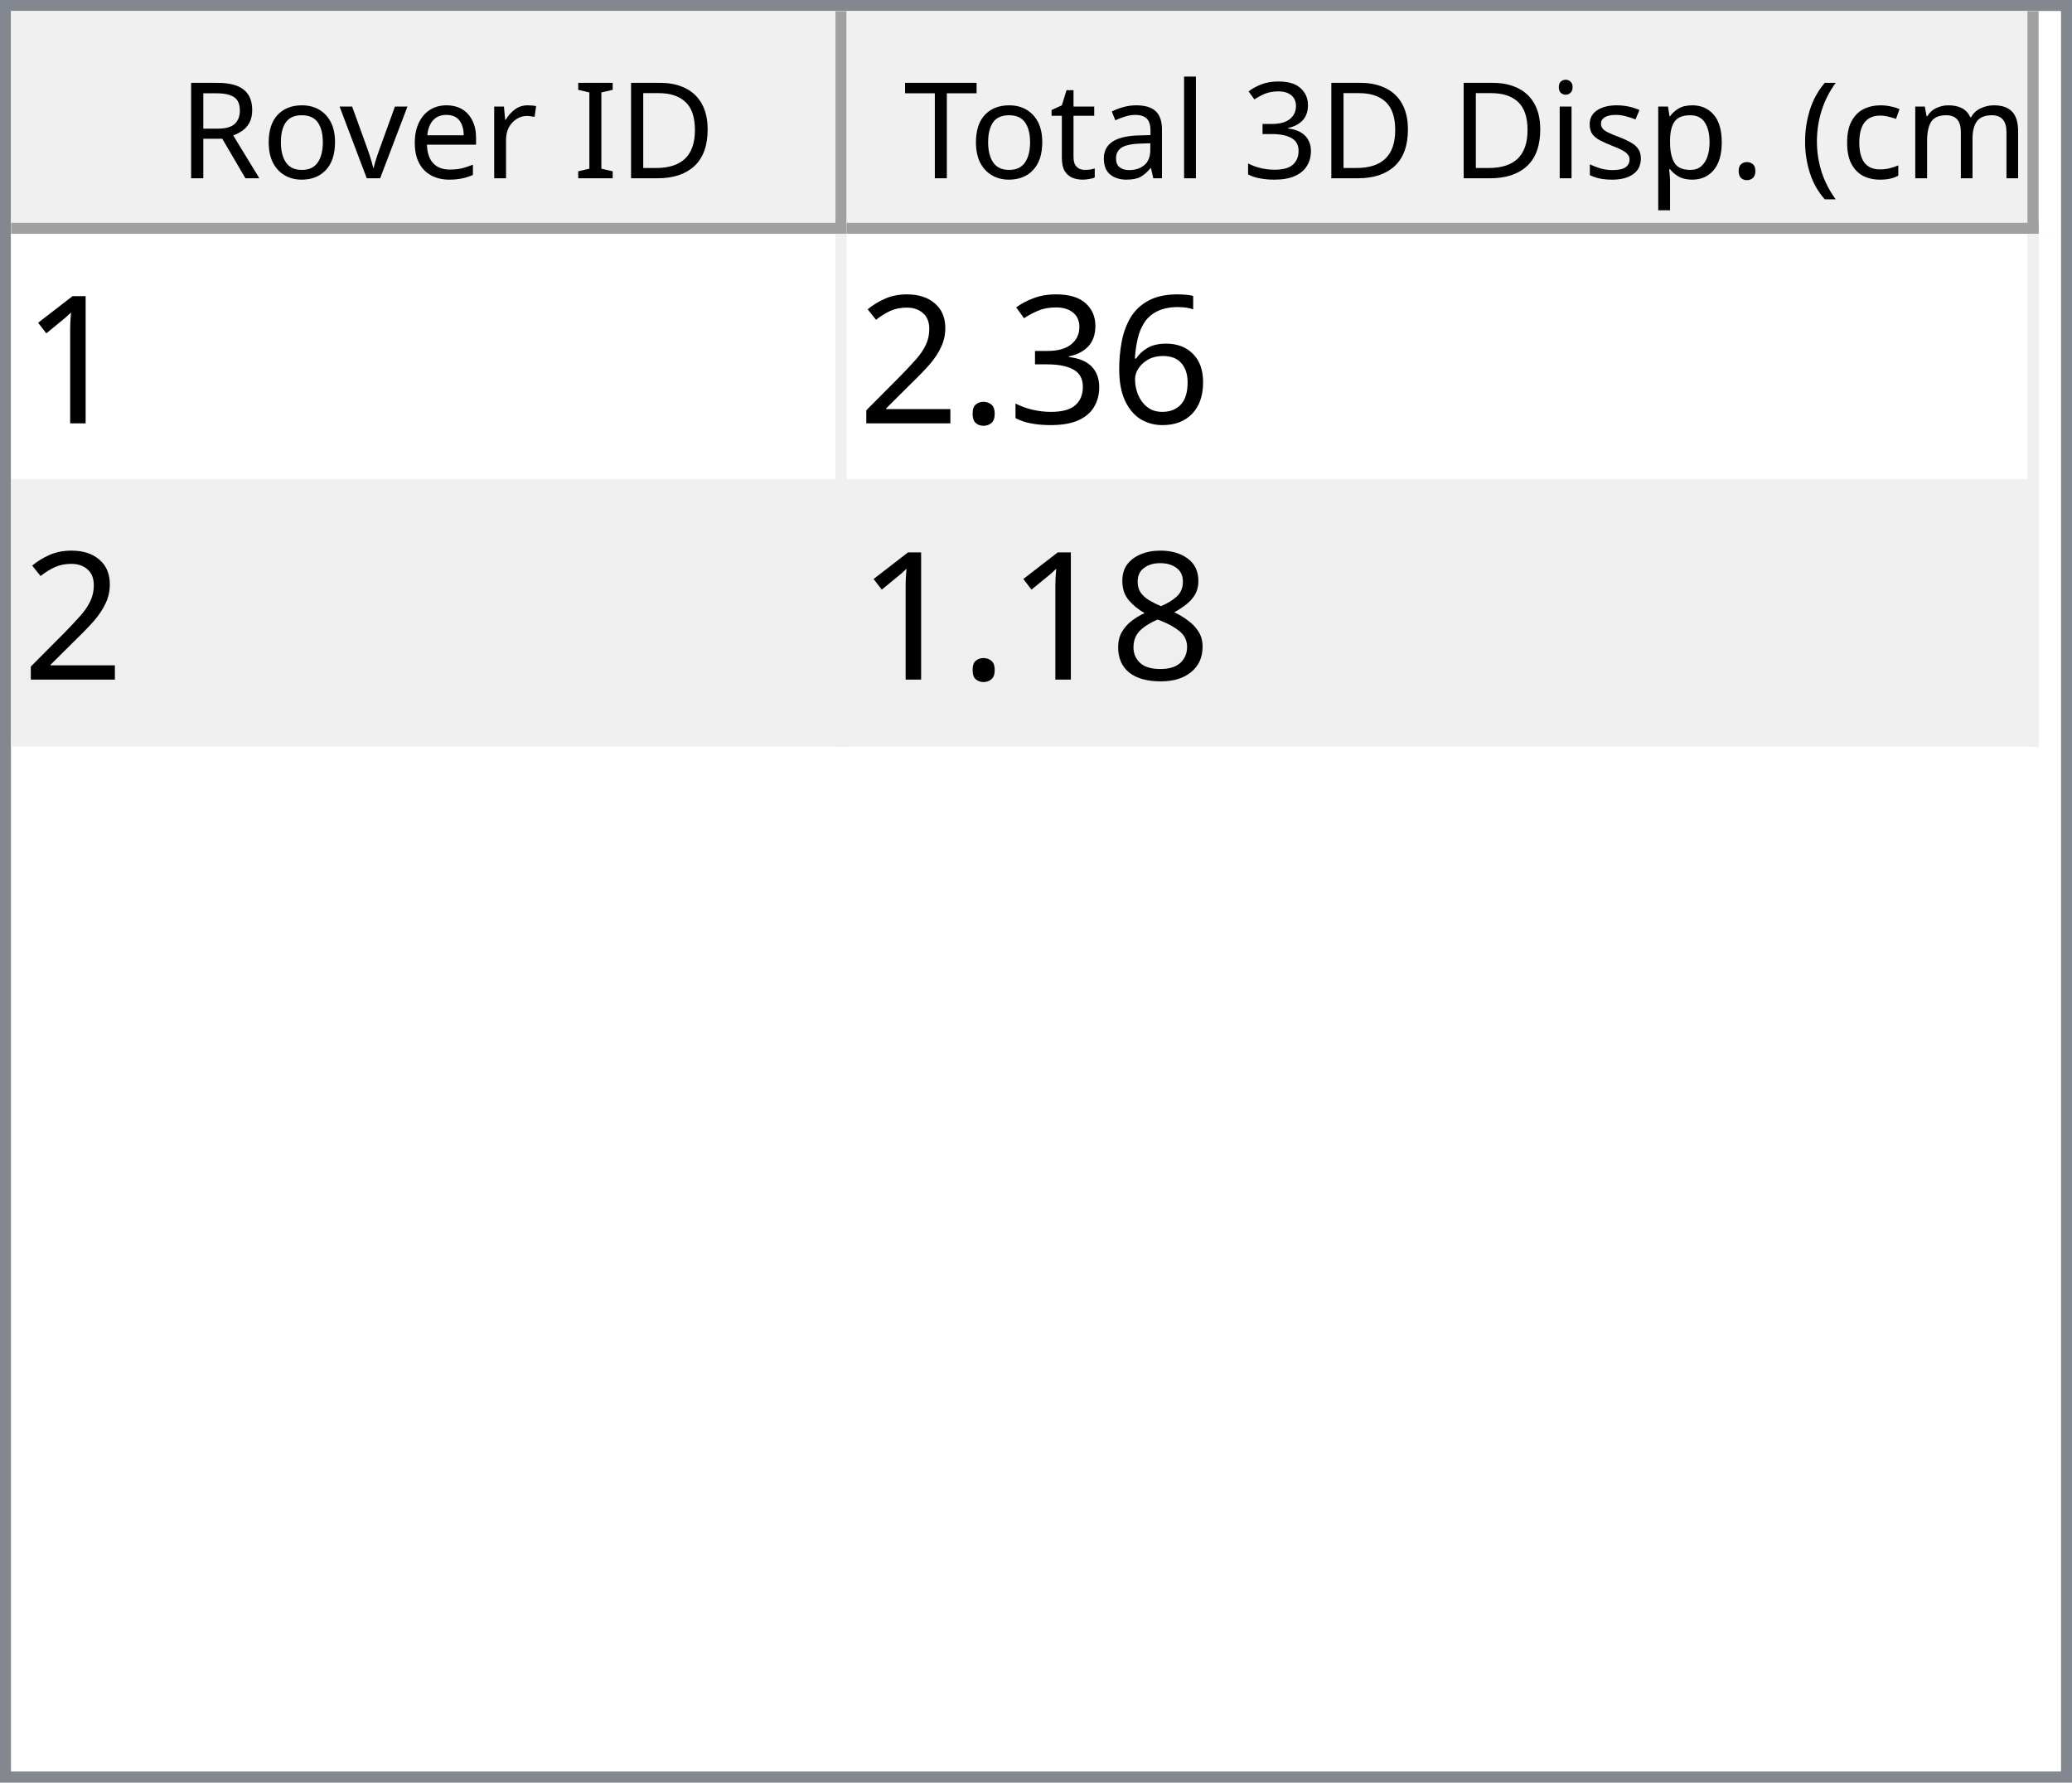
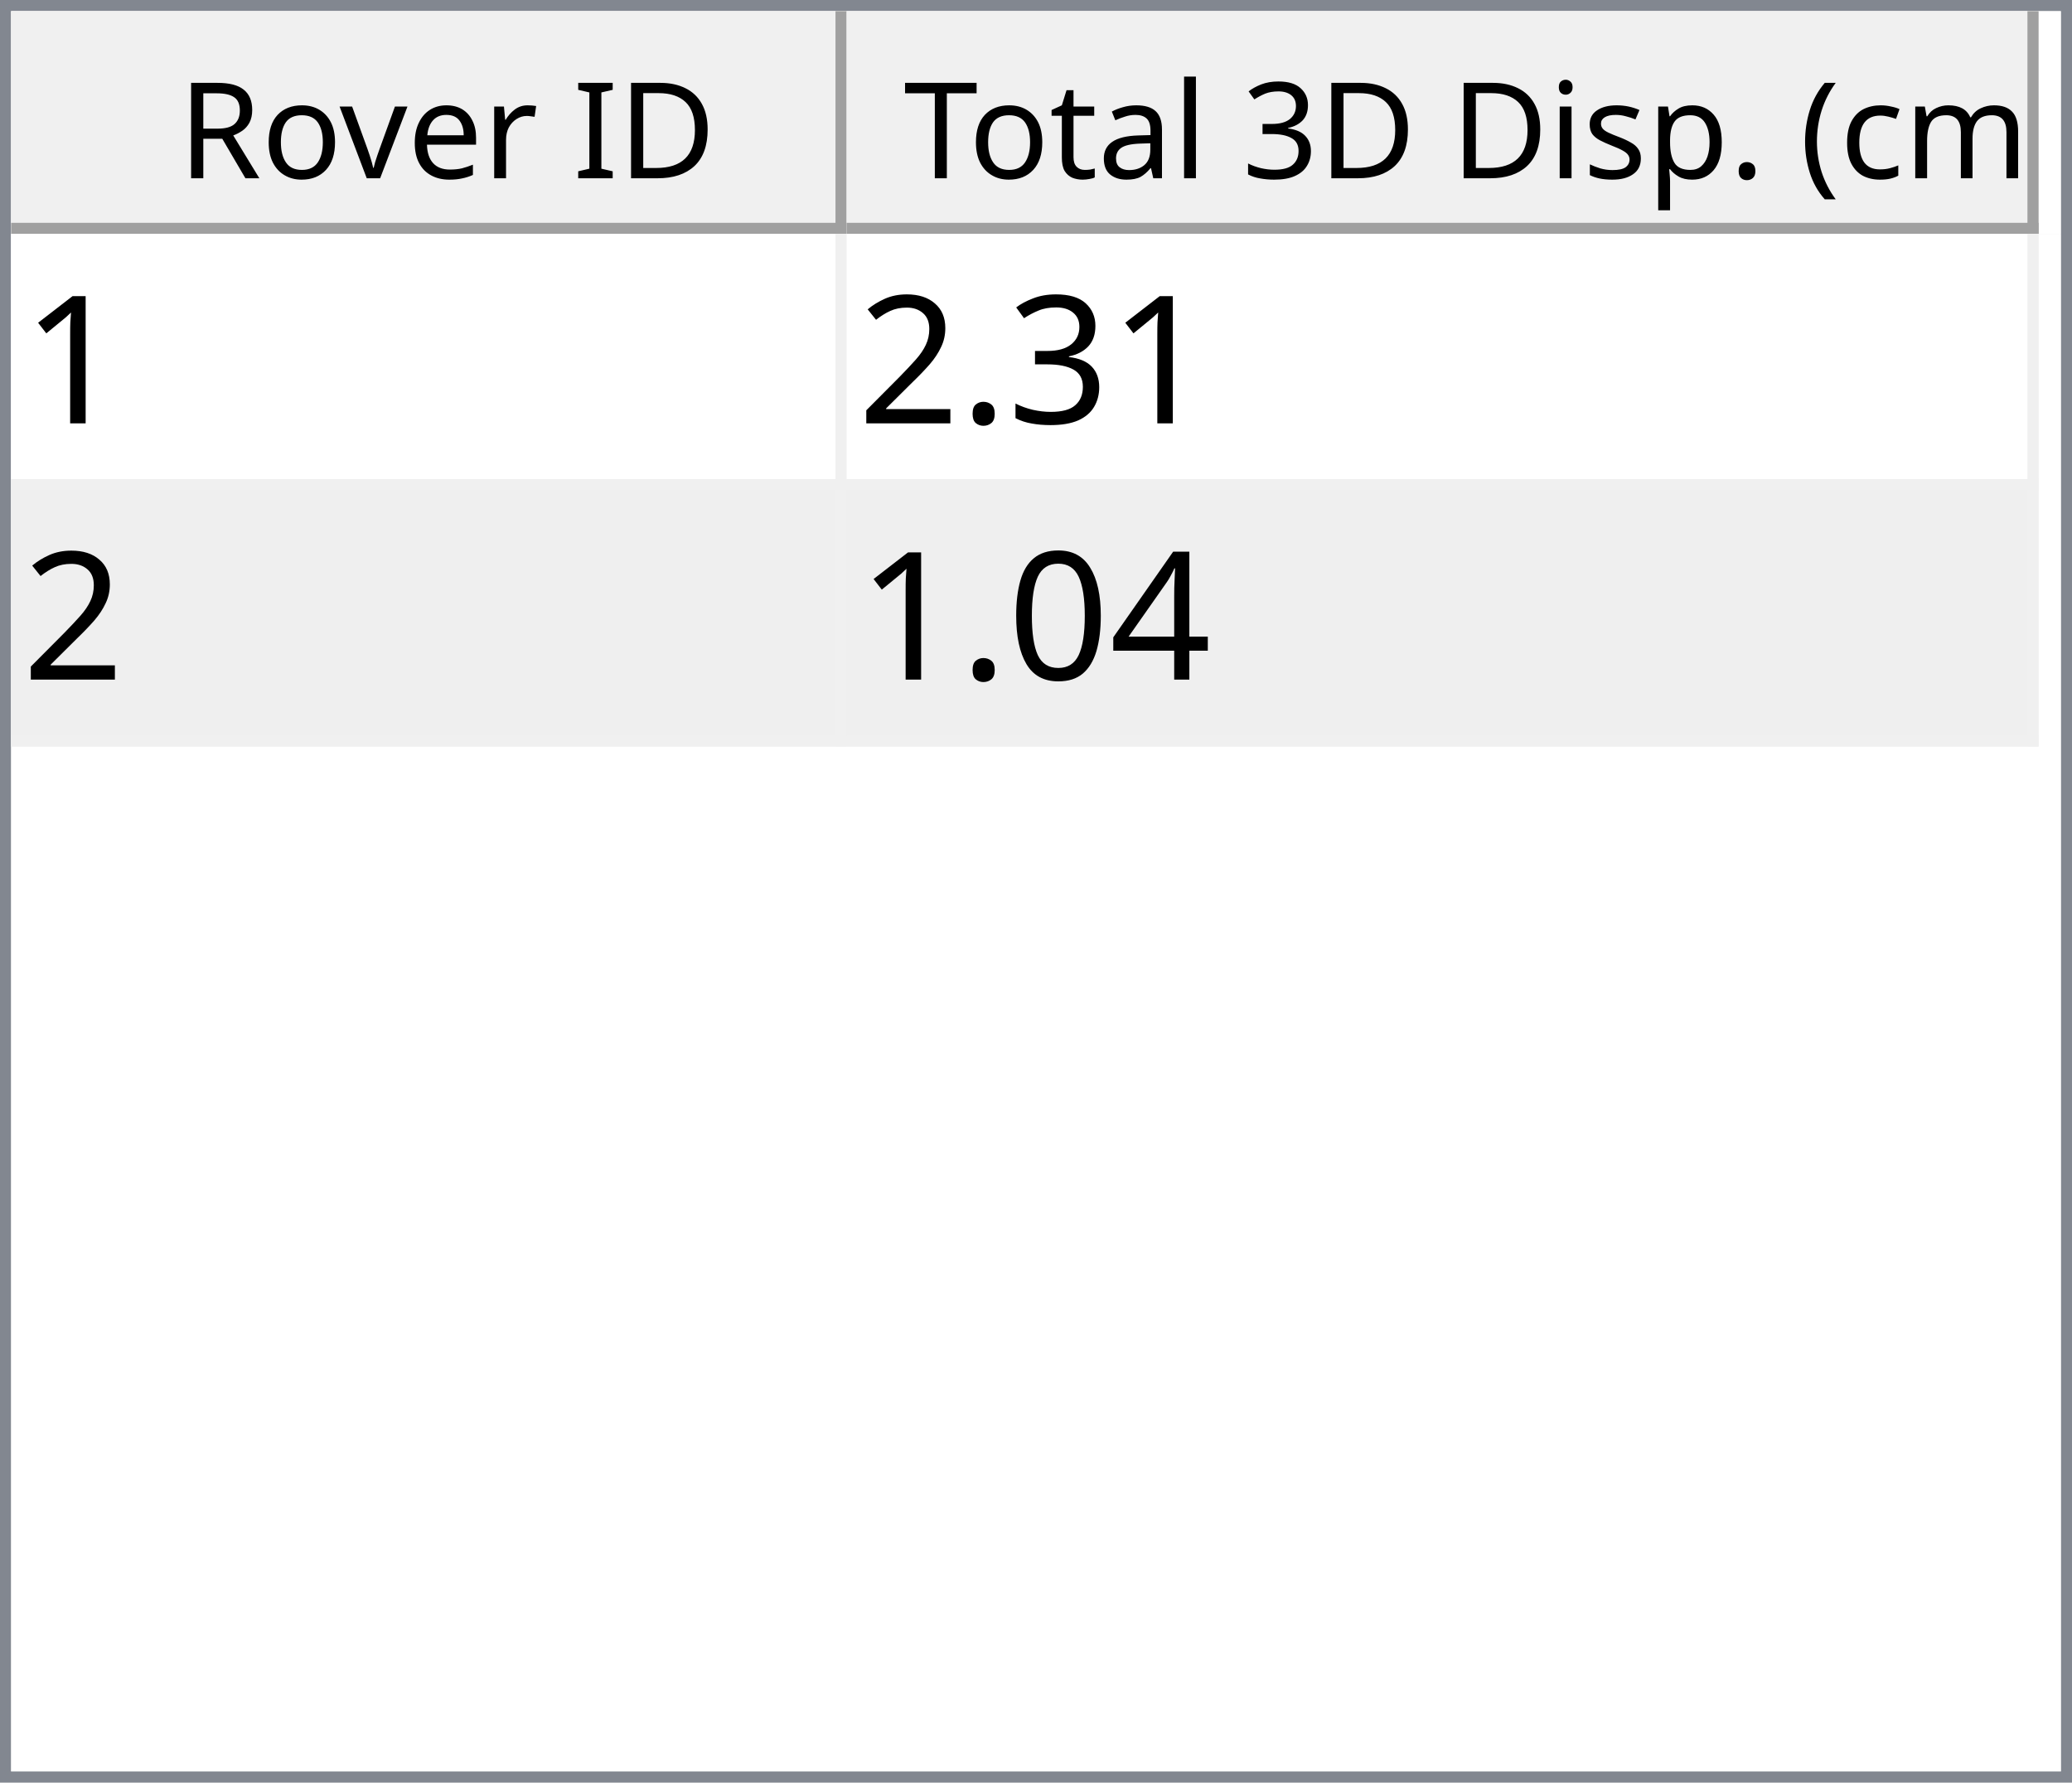
<svg xmlns="http://www.w3.org/2000/svg" style="fill-opacity:1; color-rendering:auto; color-interpolation:auto; text-rendering:auto; stroke:black; stroke-linecap:square; stroke-miterlimit:10; shape-rendering:auto; stroke-opacity:1; fill:black; stroke-dasharray:none; font-weight:normal; stroke-width:1; font-family:'Dialog'; font-style:normal; stroke-linejoin:miter; font-size:12px; stroke-dashoffset:0; image-rendering:auto;" width="186" height="160">
  <defs id="genericDefs" />
  <g>
    <defs id="defs1">
      <clipPath clipPathUnits="userSpaceOnUse" id="clipPath1">
        <path d="M0 0 L186 0 L186 160 L0 160 L0 0 Z" />
      </clipPath>
      <clipPath clipPathUnits="userSpaceOnUse" id="clipPath2">
        <path d="M0 0 L0 160 L186 160 L186 0 Z" />
      </clipPath>
      <clipPath clipPathUnits="userSpaceOnUse" id="clipPath3">
        <path d="M0 0 L0 20 L184 20 L184 0 Z" />
      </clipPath>
      <clipPath clipPathUnits="userSpaceOnUse" id="clipPath4">
        <path d="M0 0 L0 20 L75 20 L75 0 Z" />
      </clipPath>
      <clipPath clipPathUnits="userSpaceOnUse" id="clipPath5">
        <path d="M1 1 L1 19 L74 19 L74 1 Z" />
      </clipPath>
      <clipPath clipPathUnits="userSpaceOnUse" id="clipPath6">
        <path d="M0 0 L0 18 L73 18 L73 0 Z" />
      </clipPath>
      <clipPath clipPathUnits="userSpaceOnUse" id="clipPath7">
        <path d="M-0.5 -0.5 L-0.5 19.5 L74.5 19.5 L74.5 -0.5 Z" />
      </clipPath>
      <clipPath clipPathUnits="userSpaceOnUse" id="clipPath8">
        <path d="M0 0 L0 20 L107 20 L107 0 Z" />
      </clipPath>
      <clipPath clipPathUnits="userSpaceOnUse" id="clipPath9">
        <path d="M1 1 L1 19 L106 19 L106 1 Z" />
      </clipPath>
      <clipPath clipPathUnits="userSpaceOnUse" id="clipPath10">
        <path d="M0 0 L0 18 L105 18 L105 0 Z" />
      </clipPath>
      <clipPath clipPathUnits="userSpaceOnUse" id="clipPath11">
        <path d="M-0.5 -0.5 L-0.5 19.5 L106.5 19.5 L106.5 -0.5 Z" />
      </clipPath>
      <clipPath clipPathUnits="userSpaceOnUse" id="clipPath12">
        <path d="M0 0 L0 138 L184 138 L184 0 Z" />
      </clipPath>
      <clipPath clipPathUnits="userSpaceOnUse" id="clipPath13">
        <path d="M0 0 L0 46 L182 46 L182 0 Z" />
      </clipPath>
      <clipPath clipPathUnits="userSpaceOnUse" id="clipPath14">
        <path d="M-0.5 -0.5 L-0.5 45.5 L181.5 45.5 L181.5 -0.5 Z" />
      </clipPath>
      <clipPath clipPathUnits="userSpaceOnUse" id="clipPath15">
        <path d="M0 0 L0 22 L74 22 L74 0 Z" />
      </clipPath>
      <clipPath clipPathUnits="userSpaceOnUse" id="clipPath16">
        <path d="M0 0 L0 22 L106 22 L106 0 Z" />
      </clipPath>
      <font horiz-adv-x="64.551" id="font1">
        <font-face ascent="107.91" descent="25.098" units-per-em="100" style="font-style:normal; font-family:Segoe UI; font-weight:normal;" />
        <missing-glyph horiz-adv-x="64.551" d="M8.109 0 L8.109 68.266 L56.453 68.266 L56.453 0 L8.109 0 ZM15.328 7.234 L49.219 7.234 L49.219 61.031 L15.328 61.031 L15.328 7.234 Z" />
        <glyph unicode="D" horiz-adv-x="70.117" d="M9.188 0 L9.188 70.016 L28.516 70.016 Q65.531 70.016 65.531 35.891 Q65.531 19.672 55.25 9.836 Q44.969 0 27.734 0 L9.188 0 ZM17.391 62.594 L17.391 7.422 L27.828 7.422 Q41.609 7.422 49.273 14.797 Q56.938 22.172 56.938 35.688 Q56.938 62.594 28.328 62.594 L17.391 62.594 Z" />
        <glyph unicode="I" horiz-adv-x="26.611" d="M17.391 0 L9.188 0 L9.188 70.016 L17.391 70.016 L17.391 0 Z" />
        <glyph unicode=" " horiz-adv-x="27.393" d="" />
        <glyph unicode="r" horiz-adv-x="34.766" d="M34.188 41.891 Q32.078 43.5 28.125 43.5 Q23 43.5 19.555 38.672 Q16.109 33.844 16.109 25.484 L16.109 0 L8.109 0 L8.109 50 L16.109 50 L16.109 39.703 L16.312 39.703 Q18.016 44.969 21.531 47.922 Q25.047 50.875 29.391 50.875 Q32.516 50.875 34.188 50.203 L34.188 41.891 Z" />
        <glyph unicode="e" horiz-adv-x="52.295" d="M48.297 23 L12.984 23 Q13.188 14.656 17.484 10.109 Q21.781 5.562 29.297 5.562 Q37.75 5.562 44.828 11.141 L44.828 3.609 Q38.234 -1.172 27.391 -1.172 Q16.797 -1.172 10.742 5.641 Q4.688 12.453 4.688 24.812 Q4.688 36.469 11.305 43.82 Q17.922 51.172 27.734 51.172 Q37.547 51.172 42.922 44.828 Q48.297 38.484 48.297 27.203 L48.297 23 ZM40.094 29.781 Q40.047 36.719 36.75 40.578 Q33.453 44.438 27.594 44.438 Q21.922 44.438 17.969 40.383 Q14.016 36.328 13.094 29.781 L40.094 29.781 Z" />
        <glyph unicode="v" horiz-adv-x="47.9" d="M47.406 50 L27.484 0 L19.625 0 L0.688 50 L9.469 50 L22.172 13.672 Q23.578 9.672 23.922 6.688 L24.125 6.688 Q24.609 10.453 25.688 13.484 L38.969 50 L47.406 50 Z" />
        <glyph unicode="o" horiz-adv-x="58.594" d="M29 -1.172 Q17.922 -1.172 11.305 5.836 Q4.688 12.844 4.688 24.422 Q4.688 37.016 11.57 44.094 Q18.453 51.172 30.172 51.172 Q41.359 51.172 47.633 44.289 Q53.906 37.406 53.906 25.203 Q53.906 13.234 47.141 6.031 Q40.375 -1.172 29 -1.172 ZM29.594 44.438 Q21.875 44.438 17.383 39.188 Q12.891 33.938 12.891 24.703 Q12.891 15.828 17.43 10.695 Q21.969 5.562 29.594 5.562 Q37.359 5.562 41.531 10.594 Q45.703 15.625 45.703 24.906 Q45.703 34.281 41.531 39.359 Q37.359 44.438 29.594 44.438 Z" />
        <glyph unicode="R" horiz-adv-x="59.814" d="M59.375 0 L49.609 0 L37.891 19.625 Q36.281 22.359 34.766 24.289 Q33.25 26.219 31.664 27.438 Q30.078 28.656 28.25 29.219 Q26.422 29.781 24.125 29.781 L17.391 29.781 L17.391 0 L9.188 0 L9.188 70.016 L30.078 70.016 Q34.672 70.016 38.555 68.867 Q42.438 67.719 45.289 65.375 Q48.141 63.031 49.758 59.547 Q51.375 56.062 51.375 51.375 Q51.375 47.703 50.273 44.656 Q49.172 41.609 47.148 39.211 Q45.125 36.812 42.266 35.133 Q39.406 33.453 35.844 32.516 L35.844 32.328 Q37.594 31.547 38.891 30.547 Q40.188 29.547 41.359 28.18 Q42.531 26.812 43.68 25.078 Q44.828 23.344 46.234 21.047 L59.375 0 ZM17.391 62.594 L17.391 37.203 L28.516 37.203 Q31.594 37.203 34.203 38.133 Q36.812 39.062 38.719 40.797 Q40.625 42.531 41.703 45.047 Q42.781 47.562 42.781 50.688 Q42.781 56.297 39.141 59.445 Q35.5 62.594 28.609 62.594 L17.391 62.594 Z" />
        <glyph unicode=")" horiz-adv-x="30.176" d="M8.297 -15.922 L1.172 -15.922 Q16.406 2.344 16.406 26.812 Q16.406 51.469 1.078 70.016 L8.297 70.016 Q23.531 52.156 23.531 26.703 Q23.531 1.375 8.297 -15.922 Z" />
        <glyph unicode="m" horiz-adv-x="86.133" d="M79.109 0 L71.094 0 L71.094 28.719 Q71.094 37.016 68.531 40.727 Q65.969 44.438 59.906 44.438 Q54.781 44.438 51.195 39.75 Q47.609 35.062 47.609 28.516 L47.609 0 L39.594 0 L39.594 29.688 Q39.594 44.438 28.219 44.438 Q22.953 44.438 19.531 40.016 Q16.109 35.594 16.109 28.516 L16.109 0 L8.109 0 L8.109 50 L16.109 50 L16.109 42.094 L16.312 42.094 Q21.625 51.172 31.844 51.172 Q36.969 51.172 40.773 48.312 Q44.578 45.453 46 40.828 Q51.562 51.172 62.594 51.172 Q79.109 51.172 79.109 30.812 L79.109 0 Z" />
        <glyph unicode="c" horiz-adv-x="46.191" d="M42.188 2.297 Q36.422 -1.172 28.516 -1.172 Q17.828 -1.172 11.258 5.789 Q4.688 12.75 4.688 23.828 Q4.688 36.188 11.766 43.68 Q18.844 51.172 30.672 51.172 Q37.25 51.172 42.281 48.734 L42.281 40.531 Q36.719 44.438 30.375 44.438 Q22.703 44.438 17.797 38.945 Q12.891 33.453 12.891 24.516 Q12.891 15.719 17.508 10.641 Q22.125 5.562 29.891 5.562 Q36.422 5.562 42.188 9.906 L42.188 2.297 Z" />
        <glyph unicode="(" horiz-adv-x="30.176" d="M29.109 -15.922 L21.969 -15.922 Q6.844 1.375 6.844 26.703 Q6.844 52.156 21.969 70.016 L29.203 70.016 Q13.875 51.469 13.875 26.812 Q13.875 2.344 29.109 -15.922 Z" />
        <glyph unicode="." horiz-adv-x="21.68" d="M10.891 -1.078 Q8.641 -1.078 7.055 0.539 Q5.469 2.156 5.469 4.391 Q5.469 6.641 7.055 8.273 Q8.641 9.906 10.891 9.906 Q13.188 9.906 14.797 8.273 Q16.406 6.641 16.406 4.391 Q16.406 2.156 14.797 0.539 Q13.188 -1.078 10.891 -1.078 Z" />
        <glyph unicode="p" horiz-adv-x="58.789" d="M16.312 7.234 L16.109 7.234 L16.109 -23 L8.109 -23 L8.109 50 L16.109 50 L16.109 41.219 L16.312 41.219 Q22.219 51.172 33.594 51.172 Q43.266 51.172 48.688 44.461 Q54.109 37.75 54.109 26.469 Q54.109 13.922 48 6.375 Q41.891 -1.172 31.297 -1.172 Q21.578 -1.172 16.312 7.234 ZM16.109 27.391 L16.109 20.406 Q16.109 14.203 20.141 9.883 Q24.172 5.562 30.375 5.562 Q37.641 5.562 41.773 11.133 Q45.906 16.703 45.906 26.609 Q45.906 34.969 42.047 39.703 Q38.188 44.438 31.594 44.438 Q24.609 44.438 20.359 39.578 Q16.109 34.719 16.109 27.391 Z" />
        <glyph unicode="s" horiz-adv-x="42.432" d="M5.078 1.812 L5.078 10.406 Q11.625 5.562 19.484 5.562 Q30.031 5.562 30.031 12.594 Q30.031 14.594 29.125 15.992 Q28.219 17.391 26.68 18.461 Q25.141 19.531 23.07 20.383 Q21 21.234 18.609 22.172 Q15.281 23.484 12.766 24.828 Q10.25 26.172 8.57 27.859 Q6.891 29.547 6.031 31.695 Q5.172 33.844 5.172 36.719 Q5.172 40.234 6.789 42.945 Q8.406 45.656 11.086 47.484 Q13.766 49.312 17.211 50.242 Q20.656 51.172 24.312 51.172 Q30.812 51.172 35.938 48.922 L35.938 40.828 Q30.422 44.438 23.25 44.438 Q21 44.438 19.195 43.922 Q17.391 43.406 16.094 42.477 Q14.797 41.547 14.086 40.258 Q13.375 38.969 13.375 37.406 Q13.375 35.453 14.086 34.133 Q14.797 32.812 16.164 31.789 Q17.531 30.766 19.484 29.938 Q21.438 29.109 23.922 28.125 Q27.25 26.859 29.883 25.516 Q32.516 24.172 34.375 22.484 Q36.234 20.797 37.234 18.602 Q38.234 16.406 38.234 13.375 Q38.234 9.672 36.602 6.938 Q34.969 4.203 32.234 2.398 Q29.5 0.594 25.93 -0.289 Q22.359 -1.172 18.453 -1.172 Q10.75 -1.172 5.078 1.812 Z" />
        <glyph unicode="i" horiz-adv-x="24.219" d="M12.203 62.703 Q10.062 62.703 8.547 64.164 Q7.031 65.625 7.031 67.875 Q7.031 70.125 8.547 71.609 Q10.062 73.094 12.203 73.094 Q14.406 73.094 15.945 71.609 Q17.484 70.125 17.484 67.875 Q17.484 65.719 15.945 64.211 Q14.406 62.703 12.203 62.703 ZM16.109 0 L8.109 0 L8.109 50 L16.109 50 L16.109 0 Z" />
        <glyph unicode="3" horiz-adv-x="53.906" d="M46.531 19.828 Q46.531 15.094 44.75 11.211 Q42.969 7.328 39.719 4.57 Q36.469 1.812 31.93 0.297 Q27.391 -1.219 21.922 -1.219 Q11.922 -1.219 6 2.594 L6 11.188 Q13.094 5.609 22.219 5.609 Q25.875 5.609 28.828 6.539 Q31.781 7.469 33.906 9.227 Q36.031 10.984 37.18 13.477 Q38.328 15.969 38.328 19.094 Q38.328 32.812 18.797 32.812 L12.984 32.812 L12.984 39.594 L18.5 39.594 Q35.797 39.594 35.797 52.484 Q35.797 64.406 22.609 64.406 Q15.188 64.406 8.688 59.422 L8.688 67.188 Q15.375 71.188 24.609 71.188 Q29 71.188 32.57 69.969 Q36.141 68.75 38.68 66.555 Q41.219 64.359 42.609 61.281 Q44 58.203 44 54.5 Q44 40.672 30.031 36.719 L30.031 36.531 Q33.594 36.141 36.625 34.797 Q39.656 33.453 41.852 31.305 Q44.047 29.156 45.289 26.25 Q46.531 23.344 46.531 19.828 Z" />
        <glyph unicode="l" horiz-adv-x="24.219" d="M16.109 0 L8.109 0 L8.109 74.031 L16.109 74.031 L16.109 0 Z" />
        <glyph unicode="a" horiz-adv-x="50.879" d="M43.891 0 L35.891 0 L35.891 7.812 L35.688 7.812 Q30.469 -1.172 20.312 -1.172 Q12.844 -1.172 8.617 2.781 Q4.391 6.734 4.391 13.281 Q4.391 27.297 20.906 29.594 L35.891 31.688 Q35.891 44.438 25.594 44.438 Q16.547 44.438 9.281 38.281 L9.281 46.484 Q16.656 51.172 26.266 51.172 Q43.891 51.172 43.891 32.516 L43.891 0 ZM35.891 25.297 L23.828 23.641 Q18.266 22.859 15.43 20.875 Q12.594 18.891 12.594 13.875 Q12.594 10.203 15.211 7.883 Q17.828 5.562 22.172 5.562 Q28.125 5.562 32.008 9.742 Q35.891 13.922 35.891 20.312 L35.891 25.297 Z" />
        <glyph unicode="t" horiz-adv-x="33.887" d="M31.297 0.484 Q28.469 -1.078 23.828 -1.078 Q10.688 -1.078 10.688 13.578 L10.688 43.172 L2.094 43.172 L2.094 50 L10.688 50 L10.688 62.203 L18.703 64.797 L18.703 50 L31.297 50 L31.297 43.172 L18.703 43.172 L18.703 14.984 Q18.703 9.969 20.414 7.82 Q22.125 5.672 26.078 5.672 Q29.109 5.672 31.297 7.328 L31.297 0.484 Z" />
        <glyph unicode="T" horiz-adv-x="52.393" d="M50.594 62.594 L30.375 62.594 L30.375 0 L22.172 0 L22.172 62.594 L2 62.594 L2 70.016 L50.594 70.016 L50.594 62.594 Z" />
      </font>
      <font horiz-adv-x="75.0" id="font2">
        <font-face ascent="100.537" descent="21.973" units-per-em="100" style="font-style:normal; font-family:sans-serif; font-weight:normal;" />
        <missing-glyph horiz-adv-x="75.0" d="M12.5 0 L12.5 62.5 L62.5 62.5 L62.5 0 L12.5 0 ZM14.062 1.562 L60.938 1.562 L60.938 60.938 L14.062 60.938 L14.062 1.562 Z" />
        <glyph unicode="1" horiz-adv-x="55.615" d="M37.25 0 L28.469 0 L28.469 56 Q25.297 52.984 20.141 49.953 Q14.984 46.922 10.891 45.406 L10.891 53.906 Q18.266 57.375 23.781 62.305 Q29.297 67.234 31.594 71.875 L37.25 71.875 L37.25 0 Z" />
-         <glyph unicode="6" horiz-adv-x="55.615" d="M49.75 54.047 L41.016 53.375 Q39.844 58.547 37.703 60.891 Q34.125 64.656 28.906 64.656 Q24.703 64.656 21.531 62.312 Q17.391 59.281 14.992 53.469 Q12.594 47.656 12.5 36.922 Q15.672 41.75 20.266 44.094 Q24.859 46.438 29.891 46.438 Q38.672 46.438 44.852 39.969 Q51.031 33.5 51.031 23.25 Q51.031 16.5 48.125 10.719 Q45.219 4.938 40.141 1.859 Q35.062 -1.219 28.609 -1.219 Q17.625 -1.219 10.695 6.859 Q3.766 14.938 3.766 33.5 Q3.766 54.25 11.422 63.672 Q18.109 71.875 29.438 71.875 Q37.891 71.875 43.289 67.141 Q48.688 62.406 49.75 54.047 ZM13.875 23.188 Q13.875 18.656 15.797 14.508 Q17.719 10.359 21.188 8.18 Q24.656 6 28.469 6 Q34.031 6 38.039 10.492 Q42.047 14.984 42.047 22.703 Q42.047 30.125 38.086 34.398 Q34.125 38.672 28.125 38.672 Q22.172 38.672 18.023 34.398 Q13.875 30.125 13.875 23.188 Z" />
        <glyph unicode="3" horiz-adv-x="55.615" d="M4.203 18.891 L12.984 20.062 Q14.5 12.594 18.141 9.297 Q21.781 6 27 6 Q33.203 6 37.477 10.297 Q41.75 14.594 41.75 20.953 Q41.75 27 37.797 30.93 Q33.844 34.859 27.734 34.859 Q25.25 34.859 21.531 33.891 L22.516 41.609 Q23.391 41.5 23.922 41.5 Q29.547 41.5 34.039 44.43 Q38.531 47.359 38.531 53.469 Q38.531 58.297 35.258 61.477 Q31.984 64.656 26.812 64.656 Q21.688 64.656 18.266 61.43 Q14.844 58.203 13.875 51.766 L5.078 53.328 Q6.688 62.156 12.398 67.016 Q18.109 71.875 26.609 71.875 Q32.469 71.875 37.398 69.359 Q42.328 66.844 44.945 62.5 Q47.562 58.156 47.562 53.266 Q47.562 48.641 45.07 44.828 Q42.578 41.016 37.703 38.766 Q44.047 37.312 47.562 32.695 Q51.078 28.078 51.078 21.141 Q51.078 11.766 44.242 5.25 Q37.406 -1.266 26.953 -1.266 Q17.531 -1.266 11.305 4.352 Q5.078 9.969 4.203 18.891 Z" />
        <glyph unicode="." horiz-adv-x="27.783" d="M9.078 0 L9.078 10.016 L19.094 10.016 L19.094 0 L9.078 0 Z" />
        <glyph unicode="2" horiz-adv-x="55.615" d="M50.344 8.453 L50.344 0 L3.031 0 Q2.938 3.172 4.047 6.109 Q5.859 10.938 9.836 15.625 Q13.812 20.312 21.344 26.469 Q33.016 36.031 37.117 41.625 Q41.219 47.219 41.219 52.203 Q41.219 57.422 37.477 61.008 Q33.734 64.594 27.734 64.594 Q21.391 64.594 17.578 60.789 Q13.766 56.984 13.719 50.25 L4.688 51.172 Q5.609 61.281 11.664 66.578 Q17.719 71.875 27.938 71.875 Q38.234 71.875 44.242 66.164 Q50.25 60.453 50.25 52 Q50.25 47.703 48.492 43.555 Q46.734 39.406 42.656 34.812 Q38.578 30.219 29.109 22.219 Q21.188 15.578 18.945 13.211 Q16.703 10.844 15.234 8.453 L50.344 8.453 Z" />
-         <glyph unicode="8" horiz-adv-x="55.615" d="M17.672 38.812 Q12.203 40.828 9.57 44.539 Q6.938 48.25 6.938 53.422 Q6.938 61.234 12.555 66.555 Q18.172 71.875 27.484 71.875 Q36.859 71.875 42.578 66.43 Q48.297 60.984 48.297 53.172 Q48.297 48.188 45.68 44.508 Q43.062 40.828 37.75 38.812 Q44.344 36.672 47.781 31.883 Q51.219 27.094 51.219 20.453 Q51.219 11.281 44.727 5.031 Q38.234 -1.219 27.641 -1.219 Q17.047 -1.219 10.547 5.055 Q4.047 11.328 4.047 20.703 Q4.047 27.688 7.594 32.398 Q11.141 37.109 17.672 38.812 ZM15.922 53.719 Q15.922 48.641 19.195 45.414 Q22.469 42.188 27.688 42.188 Q32.766 42.188 36.016 45.383 Q39.266 48.578 39.266 53.219 Q39.266 58.062 35.914 61.359 Q32.562 64.656 27.594 64.656 Q22.562 64.656 19.242 61.43 Q15.922 58.203 15.922 53.719 ZM13.094 20.656 Q13.094 16.891 14.875 13.375 Q16.656 9.859 20.172 7.93 Q23.688 6 27.734 6 Q34.031 6 38.133 10.055 Q42.234 14.109 42.234 20.359 Q42.234 26.703 38.016 30.859 Q33.797 35.016 27.438 35.016 Q21.234 35.016 17.164 30.914 Q13.094 26.812 13.094 20.656 Z" />
+         <glyph unicode="4" horiz-adv-x="55.615" d="M32.328 0 L32.328 17.141 L1.266 17.141 L1.266 25.203 L33.938 71.578 L41.109 71.578 L41.109 25.203 L50.781 25.203 L50.781 17.141 L41.109 17.141 L41.109 0 L32.328 0 ZM32.328 25.203 L32.328 57.469 L9.906 25.203 L32.328 25.203 Z" />
+         <glyph unicode="0" horiz-adv-x="55.615" d="M4.156 35.297 Q4.156 48 6.766 55.742 Q9.375 63.484 14.523 67.68 Q19.672 71.875 27.484 71.875 Q33.25 71.875 37.594 69.555 Q41.938 67.234 44.773 62.867 Q47.609 58.5 49.219 52.227 Q50.828 45.953 50.828 35.297 Q50.828 22.703 48.242 14.969 Q45.656 7.234 40.508 3.008 Q35.359 -1.219 27.484 -1.219 Q17.141 -1.219 11.234 6.203 Q4.156 15.141 4.156 35.297 ZM13.188 35.297 Q13.188 17.672 17.312 11.836 Q21.438 6 27.484 6 Q33.547 6 37.672 11.859 Q41.797 17.719 41.797 35.297 Q41.797 52.984 37.672 58.789 Q33.547 64.594 27.391 64.594 Q21.344 64.594 17.719 59.469 Q13.188 52.938 13.188 35.297 Z" />
      </font>
    </defs>
    <g style="fill:white; stroke:white;">
      <rect x="0" y="0" width="186" style="clip-path:url(#clipPath1); stroke:none;" height="160" />
    </g>
    <g style="fill:white; text-rendering:optimizeSpeed; color-rendering:optimizeSpeed; image-rendering:optimizeSpeed; shape-rendering:crispEdges; stroke:white; color-interpolation:sRGB;">
      <rect x="0" width="186" height="160" y="0" style="stroke:none;" />
      <path style="stroke:none;" d="M0 160 L186 160 L186 0 L0 0 Z" />
    </g>
    <g style="fill:rgb(240,240,240); font-family:'Segoe UI'; stroke:rgb(240,240,240);">
      <rect x="0" y="0" width="186" style="clip-path:url(#clipPath2); stroke:none;" height="160" />
    </g>
    <g style="fill:rgb(130,135,144); font-family:'Segoe UI'; stroke:rgb(130,135,144);">
      <path d="M0 0 L186 0 L186 160 L0 160 L0 0 ZM1 1 L185 1 L185 159 L1 159 L1 1 Z" style="fill-rule:evenodd; clip-path:url(#clipPath2); stroke:none;" />
    </g>
    <g style="fill:white; font-family:'Segoe UI'; stroke:white;" transform="translate(1,1)">
      <rect x="0" y="0" width="184" style="clip-path:url(#clipPath3); stroke:none;" height="20" />
    </g>
    <g style="fill:rgb(240,240,240); font-family:'Segoe UI'; stroke:rgb(240,240,240);" transform="translate(1,1)">
      <rect x="0" y="0" width="75" style="clip-path:url(#clipPath4); stroke:none;" height="20" />
    </g>
    <g style="font-family:'Segoe UI';" transform="translate(2,2)">
      <text x="14" xml:space="preserve" y="14" style="clip-path:url(#clipPath6); stroke:none;">Rover ID</text>
    </g>
    <g style="fill:rgb(160,160,160); font-family:'Segoe UI'; stroke:rgb(160,160,160); stroke-linejoin:bevel;" transform="translate(1.5,1.5)">
      <line x1="74" x2="74" y1="0" style="fill:none; clip-path:url(#clipPath7);" y2="19" />
    </g>
    <g style="fill:rgb(160,160,160); font-family:'Segoe UI'; stroke:rgb(160,160,160); stroke-linejoin:bevel;" transform="matrix(1,0,0,1,1,1) translate(0.5,0.5)">
      <line x1="0" x2="74" y1="19" style="fill:none; clip-path:url(#clipPath7);" y2="19" />
    </g>
    <g style="fill:rgb(240,240,240); font-family:'Segoe UI'; stroke:rgb(240,240,240);" transform="translate(76,1)">
      <rect x="0" y="0" width="107" style="clip-path:url(#clipPath8); stroke:none;" height="20" />
    </g>
    <g style="font-family:'Segoe UI';" transform="translate(77,2)">
      <text x="1" xml:space="preserve" y="14" style="clip-path:url(#clipPath10); stroke:none;"> Total 3D Disp. (cm)</text>
    </g>
    <g style="fill:rgb(160,160,160); font-family:'Segoe UI'; stroke:rgb(160,160,160); stroke-linejoin:bevel;" transform="translate(76.5,1.5)">
      <line x1="106" x2="106" y1="0" style="fill:none; clip-path:url(#clipPath11);" y2="19" />
    </g>
    <g style="fill:rgb(160,160,160); font-family:'Segoe UI'; stroke:rgb(160,160,160); stroke-linejoin:bevel;" transform="matrix(1,0,0,1,76,1) translate(0.5,0.5)">
      <line x1="0" x2="106" y1="19" style="fill:none; clip-path:url(#clipPath11);" y2="19" />
    </g>
    <g style="fill:white; font-family:'Segoe UI'; stroke:white;" transform="translate(1,21)">
      <rect x="0" y="0" width="184" style="clip-path:url(#clipPath12); stroke:none;" height="138" />
    </g>
    <g style="fill:rgb(240,240,240); font-size:16px; font-family:sans-serif; stroke:rgb(240,240,240);" transform="translate(1,21)">
      <rect x="0" y="0" width="182" style="clip-path:url(#clipPath13); stroke:none;" height="46" />
      <line transform="translate(0.5,0.5)" x1="0" x2="181" y1="22" style="clip-path:url(#clipPath14); fill:none; stroke-linejoin:bevel;" y2="22" />
    </g>
    <g transform="matrix(1,0,0,1,1,21) translate(0.5,0.5)" style="fill:rgb(240,240,240); font-size:16px; font-family:sans-serif; stroke:rgb(240,240,240); stroke-linejoin:bevel;">
      <line x1="0" x2="181" y1="45" style="fill:none; clip-path:url(#clipPath14);" y2="45" />
    </g>
    <g transform="matrix(1,0,0,1,1,21) translate(0.5,0.5)" style="fill:rgb(240,240,240); font-size:16px; font-family:sans-serif; stroke:rgb(240,240,240); stroke-linejoin:bevel;">
      <line x1="74" x2="74" y1="0" style="fill:none; clip-path:url(#clipPath14);" y2="45" />
    </g>
    <g transform="matrix(1,0,0,1,1,21) translate(0.5,0.5)" style="fill:rgb(240,240,240); font-size:16px; font-family:sans-serif; stroke:rgb(240,240,240); stroke-linejoin:bevel;">
      <line x1="181" x2="181" y1="0" style="fill:none; clip-path:url(#clipPath14);" y2="45" />
    </g>
    <g style="fill:white; font-size:16px; font-family:sans-serif; stroke:white;" transform="matrix(1,0,0,1,1,21)">
      <rect x="0" y="0" width="74" style="clip-path:url(#clipPath15); stroke:none;" height="22" />
      <text x="1" y="17" style="fill:black; clip-path:url(#clipPath15); stroke:none;" xml:space="preserve">1</text>
    </g>
    <g style="fill:white; font-size:16px; font-family:sans-serif; stroke:white;" transform="matrix(1,0,0,1,1,21) translate(75,0)">
      <rect x="0" y="0" width="106" style="clip-path:url(#clipPath16); stroke:none;" height="22" />
-       <text x="1" y="17" style="fill:black; clip-path:url(#clipPath16); stroke:none;" xml:space="preserve">2.36</text>
+       <text x="1" y="17" style="fill:black; clip-path:url(#clipPath16); stroke:none;" xml:space="preserve">2.31</text>
    </g>
    <g style="fill:rgb(239,239,239); font-size:16px; font-family:sans-serif; stroke:rgb(239,239,239);" transform="matrix(1,0,0,1,1,21) translate(0,23)">
      <rect x="0" y="0" width="74" style="clip-path:url(#clipPath15); stroke:none;" height="22" />
      <text x="1" y="17" style="fill:black; clip-path:url(#clipPath15); stroke:none;" xml:space="preserve">2</text>
    </g>
    <g style="fill:rgb(239,239,239); font-size:16px; font-family:sans-serif; stroke:rgb(239,239,239);" transform="matrix(1,0,0,1,1,21) translate(75,23)">
      <rect x="0" y="0" width="106" style="clip-path:url(#clipPath16); stroke:none;" height="22" />
-       <text x="1" y="17" style="fill:black; clip-path:url(#clipPath16); stroke:none;" xml:space="preserve">1.18</text>
+       <text x="1" y="17" style="fill:black; clip-path:url(#clipPath16); stroke:none;" xml:space="preserve">1.04</text>
    </g>
  </g>
</svg>
